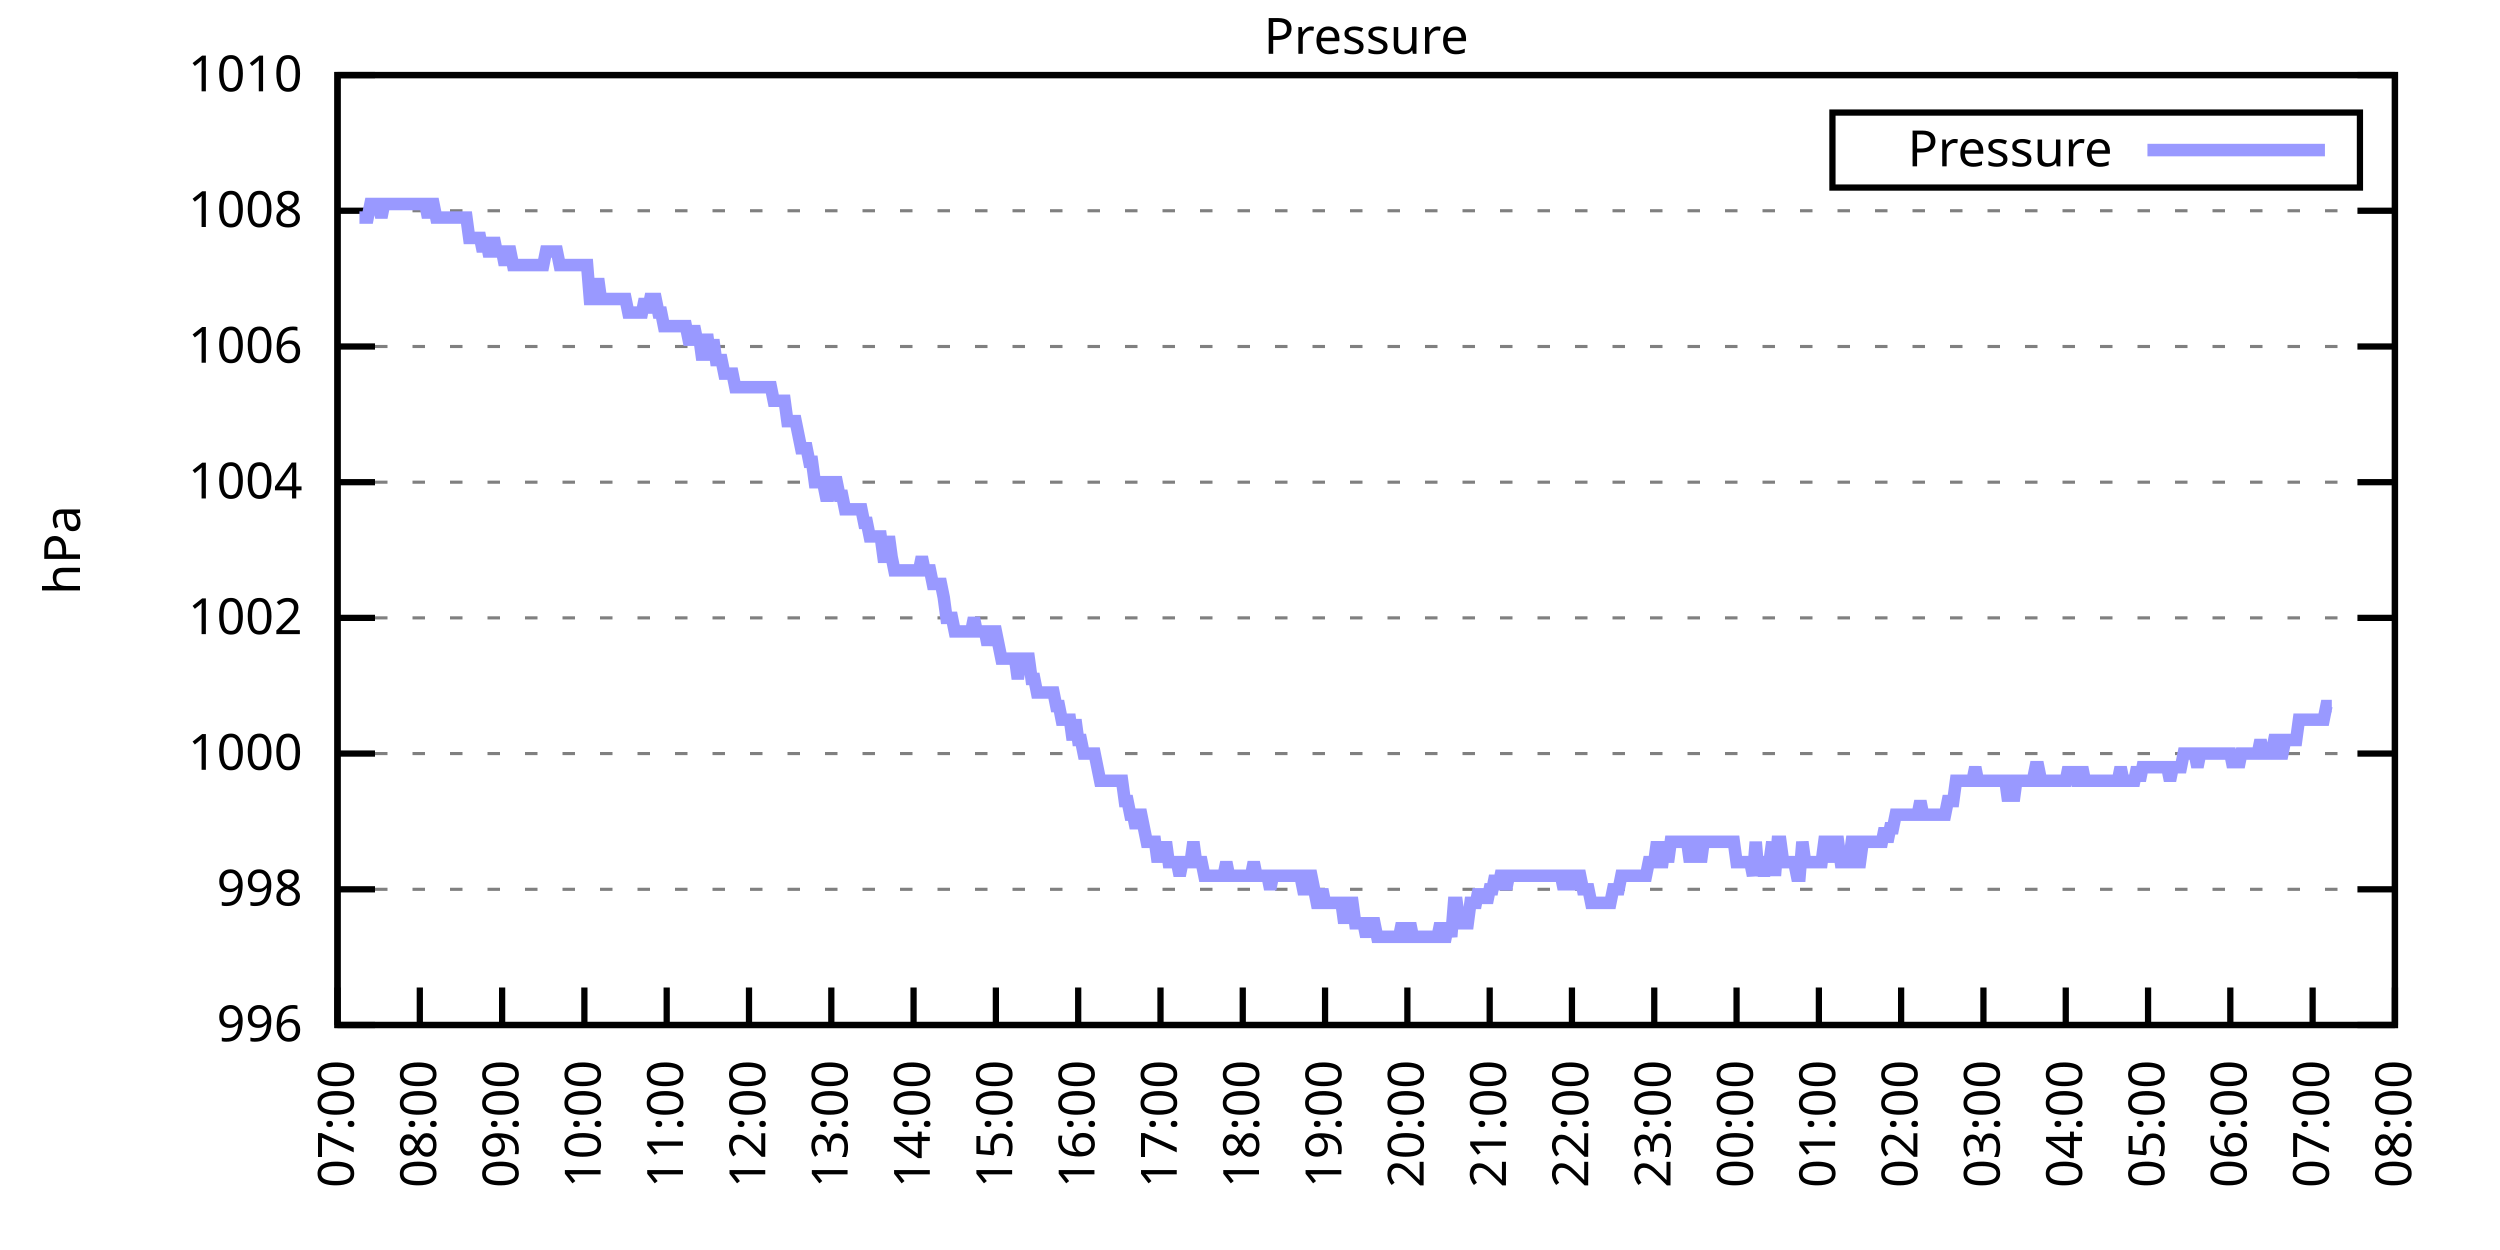
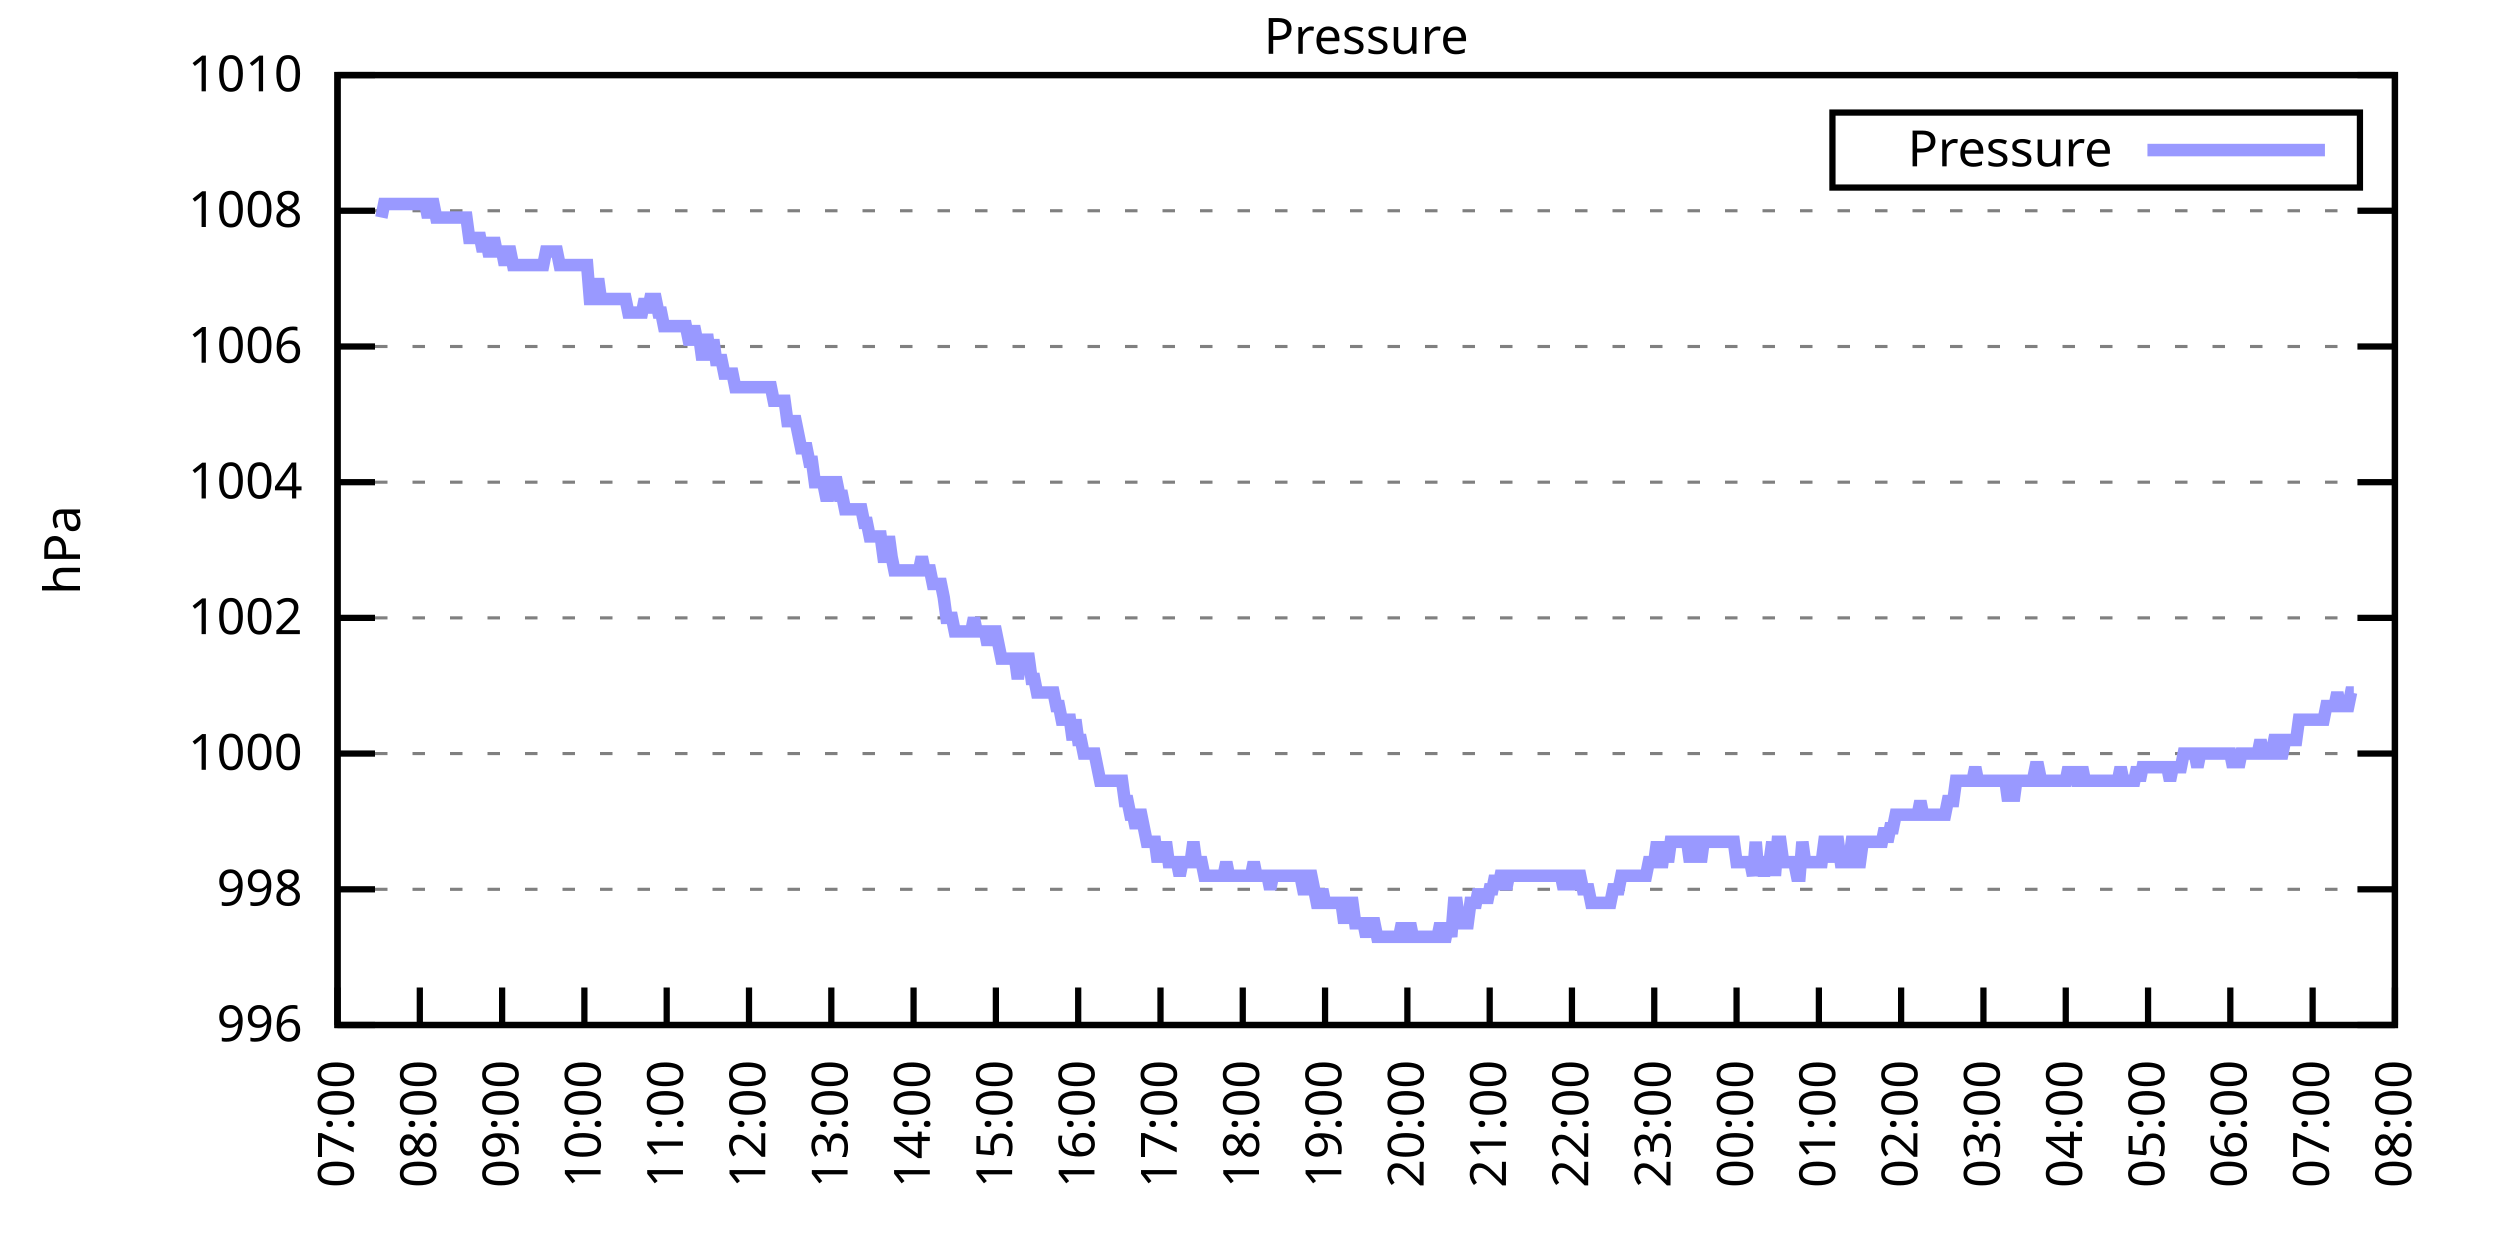
<svg xmlns="http://www.w3.org/2000/svg" xmlns:xlink="http://www.w3.org/1999/xlink" width="400" height="200" viewBox="0 0 400 200">
  <g id="gnuplot_canvas">
    <rect x="0" y="0" width="400" height="200" fill="none" />
    <defs>
      <circle id="gpDot" r="0.5" stroke-width="0.5" stroke="currentColor" />
      <path id="gpPt0" stroke-width="0.333" stroke="currentColor" d="M-1,0 h2 M0,-1 v2" />
      <path id="gpPt1" stroke-width="0.333" stroke="currentColor" d="M-1,-1 L1,1 M1,-1 L-1,1" />
      <path id="gpPt2" stroke-width="0.333" stroke="currentColor" d="M-1,0 L1,0 M0,-1 L0,1 M-1,-1 L1,1 M-1,1 L1,-1" />
      <rect id="gpPt3" stroke-width="0.333" stroke="currentColor" x="-1" y="-1" width="2" height="2" />
      <rect id="gpPt4" stroke-width="0.333" stroke="currentColor" fill="currentColor" x="-1" y="-1" width="2" height="2" />
      <circle id="gpPt5" stroke-width="0.333" stroke="currentColor" cx="0" cy="0" r="1" />
      <use xlink:href="#gpPt5" id="gpPt6" fill="currentColor" stroke="none" />
      <path id="gpPt7" stroke-width="0.333" stroke="currentColor" d="M0,-1.33 L-1.33,0.67 L1.33,0.67 z" />
      <use xlink:href="#gpPt7" id="gpPt8" fill="currentColor" stroke="none" />
      <use xlink:href="#gpPt7" id="gpPt9" stroke="currentColor" transform="rotate(180)" />
      <use xlink:href="#gpPt9" id="gpPt10" fill="currentColor" stroke="none" />
      <use xlink:href="#gpPt3" id="gpPt11" stroke="currentColor" transform="rotate(45)" />
      <use xlink:href="#gpPt11" id="gpPt12" fill="currentColor" stroke="none" />
      <path id="gpPt13" stroke-width="0.333" stroke="currentColor" d="M0,1.330 L1.265,0.411 L0.782,-1.067 L-0.782,-1.076 L-1.265,0.411 z" />
      <use xlink:href="#gpPt13" id="gpPt14" fill="currentColor" stroke="none" />
      <filter id="textbox" filterUnits="objectBoundingBox" x="0" y="0" height="1" width="1">
        <feFlood flood-color="white" flood-opacity="1" result="bgnd" />
        <feComposite in="SourceGraphic" in2="bgnd" operator="atop" />
      </filter>
      <filter id="greybox" filterUnits="objectBoundingBox" x="0" y="0" height="1" width="1">
        <feFlood flood-color="lightgrey" flood-opacity="1" result="grey" />
        <feComposite in="SourceGraphic" in2="grey" operator="atop" />
      </filter>
    </defs>
    <g fill="none" color="white" stroke="currentColor" stroke-width="1.00" stroke-linecap="butt" stroke-linejoin="miter">
</g>
    <g fill="none" color="black" stroke="currentColor" stroke-width="1.00" stroke-linecap="butt" stroke-linejoin="miter">
      <g stroke="none" shape-rendering="crispEdges">
        <polygon fill="rgb(255, 255, 255)" points="54.00,164.00 383.18,164.00 383.18,12.02 54.00,12.02 " />
      </g>
    </g>
    <g fill="none" color="black" stroke="currentColor" stroke-width="1.00" stroke-linecap="butt" stroke-linejoin="miter">
</g>
    <g fill="none" color="black" stroke="black" stroke-width="0.50" stroke-linecap="butt" stroke-linejoin="miter">
</g>
    <g fill="none" color="gray" stroke="currentColor" stroke-width="0.50" stroke-linecap="butt" stroke-linejoin="miter">
      <path stroke="gray" stroke-dasharray="2,4" class="gridline" d="M54.00,164.00 L383.19,164.00  " />
    </g>
    <g fill="none" color="gray" stroke="gray" stroke-width="1.00" stroke-linecap="butt" stroke-linejoin="miter">
</g>
    <g fill="none" color="black" stroke="currentColor" stroke-width="1.00" stroke-linecap="butt" stroke-linejoin="miter">
      <path stroke="black" d="M54.00,164.00 L60.00,164.00 M383.19,164.00 L377.19,164.00  " />
      <g transform="translate(48.40,166.60)" stroke="none" fill="black" font-family="Sans" font-size="8.00" text-anchor="end">
        <text>
          <tspan font-family="Sans"> 996</tspan>
        </text>
      </g>
    </g>
    <g fill="none" color="black" stroke="currentColor" stroke-width="1.00" stroke-linecap="butt" stroke-linejoin="miter">
</g>
    <g fill="none" color="black" stroke="black" stroke-width="0.50" stroke-linecap="butt" stroke-linejoin="miter">
</g>
    <g fill="none" color="gray" stroke="currentColor" stroke-width="0.50" stroke-linecap="butt" stroke-linejoin="miter">
      <path stroke="gray" stroke-dasharray="2,4" class="gridline" d="M54.00,142.29 L383.19,142.29  " />
    </g>
    <g fill="none" color="gray" stroke="gray" stroke-width="1.00" stroke-linecap="butt" stroke-linejoin="miter">
</g>
    <g fill="none" color="black" stroke="currentColor" stroke-width="1.00" stroke-linecap="butt" stroke-linejoin="miter">
      <path stroke="black" d="M54.00,142.29 L60.00,142.29 M383.19,142.29 L377.19,142.29  " />
      <g transform="translate(48.40,144.89)" stroke="none" fill="black" font-family="Sans" font-size="8.00" text-anchor="end">
        <text>
          <tspan font-family="Sans"> 998</tspan>
        </text>
      </g>
    </g>
    <g fill="none" color="black" stroke="currentColor" stroke-width="1.00" stroke-linecap="butt" stroke-linejoin="miter">
</g>
    <g fill="none" color="black" stroke="black" stroke-width="0.50" stroke-linecap="butt" stroke-linejoin="miter">
</g>
    <g fill="none" color="gray" stroke="currentColor" stroke-width="0.50" stroke-linecap="butt" stroke-linejoin="miter">
      <path stroke="gray" stroke-dasharray="2,4" class="gridline" d="M54.00,120.57 L383.19,120.57  " />
    </g>
    <g fill="none" color="gray" stroke="gray" stroke-width="1.00" stroke-linecap="butt" stroke-linejoin="miter">
</g>
    <g fill="none" color="black" stroke="currentColor" stroke-width="1.00" stroke-linecap="butt" stroke-linejoin="miter">
      <path stroke="black" d="M54.00,120.57 L60.00,120.57 M383.19,120.57 L377.19,120.57  " />
      <g transform="translate(48.40,123.17)" stroke="none" fill="black" font-family="Sans" font-size="8.00" text-anchor="end">
        <text>
          <tspan font-family="Sans"> 1000</tspan>
        </text>
      </g>
    </g>
    <g fill="none" color="black" stroke="currentColor" stroke-width="1.00" stroke-linecap="butt" stroke-linejoin="miter">
</g>
    <g fill="none" color="black" stroke="black" stroke-width="0.50" stroke-linecap="butt" stroke-linejoin="miter">
</g>
    <g fill="none" color="gray" stroke="currentColor" stroke-width="0.50" stroke-linecap="butt" stroke-linejoin="miter">
      <path stroke="gray" stroke-dasharray="2,4" class="gridline" d="M54.00,98.86 L383.19,98.86  " />
    </g>
    <g fill="none" color="gray" stroke="gray" stroke-width="1.00" stroke-linecap="butt" stroke-linejoin="miter">
</g>
    <g fill="none" color="black" stroke="currentColor" stroke-width="1.00" stroke-linecap="butt" stroke-linejoin="miter">
      <path stroke="black" d="M54.00,98.86 L60.00,98.86 M383.19,98.86 L377.19,98.86  " />
      <g transform="translate(48.40,101.46)" stroke="none" fill="black" font-family="Sans" font-size="8.00" text-anchor="end">
        <text>
          <tspan font-family="Sans"> 1002</tspan>
        </text>
      </g>
    </g>
    <g fill="none" color="black" stroke="currentColor" stroke-width="1.00" stroke-linecap="butt" stroke-linejoin="miter">
</g>
    <g fill="none" color="black" stroke="black" stroke-width="0.50" stroke-linecap="butt" stroke-linejoin="miter">
</g>
    <g fill="none" color="gray" stroke="currentColor" stroke-width="0.50" stroke-linecap="butt" stroke-linejoin="miter">
      <path stroke="gray" stroke-dasharray="2,4" class="gridline" d="M54.00,77.15 L383.19,77.15  " />
    </g>
    <g fill="none" color="gray" stroke="gray" stroke-width="1.00" stroke-linecap="butt" stroke-linejoin="miter">
</g>
    <g fill="none" color="black" stroke="currentColor" stroke-width="1.00" stroke-linecap="butt" stroke-linejoin="miter">
      <path stroke="black" d="M54.00,77.15 L60.00,77.15 M383.19,77.15 L377.19,77.15  " />
      <g transform="translate(48.40,79.75)" stroke="none" fill="black" font-family="Sans" font-size="8.00" text-anchor="end">
        <text>
          <tspan font-family="Sans"> 1004</tspan>
        </text>
      </g>
    </g>
    <g fill="none" color="black" stroke="currentColor" stroke-width="1.00" stroke-linecap="butt" stroke-linejoin="miter">
</g>
    <g fill="none" color="black" stroke="black" stroke-width="0.50" stroke-linecap="butt" stroke-linejoin="miter">
</g>
    <g fill="none" color="gray" stroke="currentColor" stroke-width="0.50" stroke-linecap="butt" stroke-linejoin="miter">
      <path stroke="gray" stroke-dasharray="2,4" class="gridline" d="M54.00,55.44 L383.19,55.44  " />
    </g>
    <g fill="none" color="gray" stroke="gray" stroke-width="1.00" stroke-linecap="butt" stroke-linejoin="miter">
</g>
    <g fill="none" color="black" stroke="currentColor" stroke-width="1.00" stroke-linecap="butt" stroke-linejoin="miter">
      <path stroke="black" d="M54.00,55.44 L60.00,55.44 M383.19,55.44 L377.19,55.44  " />
      <g transform="translate(48.40,58.04)" stroke="none" fill="black" font-family="Sans" font-size="8.00" text-anchor="end">
        <text>
          <tspan font-family="Sans"> 1006</tspan>
        </text>
      </g>
    </g>
    <g fill="none" color="black" stroke="currentColor" stroke-width="1.00" stroke-linecap="butt" stroke-linejoin="miter">
</g>
    <g fill="none" color="black" stroke="black" stroke-width="0.50" stroke-linecap="butt" stroke-linejoin="miter">
</g>
    <g fill="none" color="gray" stroke="currentColor" stroke-width="0.50" stroke-linecap="butt" stroke-linejoin="miter">
      <path stroke="gray" stroke-dasharray="2,4" class="gridline" d="M54.00,33.72 L383.19,33.72  " />
    </g>
    <g fill="none" color="gray" stroke="gray" stroke-width="1.00" stroke-linecap="butt" stroke-linejoin="miter">
</g>
    <g fill="none" color="black" stroke="currentColor" stroke-width="1.00" stroke-linecap="butt" stroke-linejoin="miter">
      <path stroke="black" d="M54.00,33.72 L60.00,33.72 M383.19,33.72 L377.19,33.72  " />
      <g transform="translate(48.40,36.32)" stroke="none" fill="black" font-family="Sans" font-size="8.00" text-anchor="end">
        <text>
          <tspan font-family="Sans"> 1008</tspan>
        </text>
      </g>
    </g>
    <g fill="none" color="black" stroke="currentColor" stroke-width="1.00" stroke-linecap="butt" stroke-linejoin="miter">
</g>
    <g fill="none" color="black" stroke="black" stroke-width="0.50" stroke-linecap="butt" stroke-linejoin="miter">
</g>
    <g fill="none" color="gray" stroke="currentColor" stroke-width="0.50" stroke-linecap="butt" stroke-linejoin="miter">
      <path stroke="gray" stroke-dasharray="2,4" class="gridline" d="M54.00,12.01 L383.19,12.01  " />
    </g>
    <g fill="none" color="gray" stroke="gray" stroke-width="1.00" stroke-linecap="butt" stroke-linejoin="miter">
</g>
    <g fill="none" color="black" stroke="currentColor" stroke-width="1.00" stroke-linecap="butt" stroke-linejoin="miter">
      <path stroke="black" d="M54.00,12.01 L60.00,12.01 M383.19,12.01 L377.19,12.01  " />
      <g transform="translate(48.40,14.61)" stroke="none" fill="black" font-family="Sans" font-size="8.00" text-anchor="end">
        <text>
          <tspan font-family="Sans"> 1010</tspan>
        </text>
      </g>
    </g>
    <g fill="none" color="black" stroke="currentColor" stroke-width="1.00" stroke-linecap="butt" stroke-linejoin="miter">
      <path stroke="black" d="M54.00,164.00 L54.00,158.00  " />
      <g transform="translate(56.60,169.60) rotate(270.00)" stroke="none" fill="black" font-family="Sans" font-size="8.00" text-anchor="end">
        <text>
          <tspan font-family="Sans">07:00</tspan>
        </text>
      </g>
    </g>
    <g fill="none" color="black" stroke="currentColor" stroke-width="1.00" stroke-linecap="butt" stroke-linejoin="miter">
      <path stroke="black" d="M67.17,164.00 L67.17,158.00  " />
      <g transform="translate(69.77,169.60) rotate(270.00)" stroke="none" fill="black" font-family="Sans" font-size="8.00" text-anchor="end">
        <text>
          <tspan font-family="Sans">08:00</tspan>
        </text>
      </g>
    </g>
    <g fill="none" color="black" stroke="currentColor" stroke-width="1.00" stroke-linecap="butt" stroke-linejoin="miter">
      <path stroke="black" d="M80.34,164.00 L80.34,158.00  " />
      <g transform="translate(82.94,169.60) rotate(270.00)" stroke="none" fill="black" font-family="Sans" font-size="8.00" text-anchor="end">
        <text>
          <tspan font-family="Sans">09:00</tspan>
        </text>
      </g>
    </g>
    <g fill="none" color="black" stroke="currentColor" stroke-width="1.00" stroke-linecap="butt" stroke-linejoin="miter">
      <path stroke="black" d="M93.50,164.00 L93.50,158.00  " />
      <g transform="translate(96.10,169.60) rotate(270.00)" stroke="none" fill="black" font-family="Sans" font-size="8.00" text-anchor="end">
        <text>
          <tspan font-family="Sans">10:00</tspan>
        </text>
      </g>
    </g>
    <g fill="none" color="black" stroke="currentColor" stroke-width="1.00" stroke-linecap="butt" stroke-linejoin="miter">
      <path stroke="black" d="M106.67,164.00 L106.67,158.00  " />
      <g transform="translate(109.27,169.60) rotate(270.00)" stroke="none" fill="black" font-family="Sans" font-size="8.00" text-anchor="end">
        <text>
          <tspan font-family="Sans">11:00</tspan>
        </text>
      </g>
    </g>
    <g fill="none" color="black" stroke="currentColor" stroke-width="1.00" stroke-linecap="butt" stroke-linejoin="miter">
      <path stroke="black" d="M119.84,164.00 L119.84,158.00  " />
      <g transform="translate(122.44,169.60) rotate(270.00)" stroke="none" fill="black" font-family="Sans" font-size="8.00" text-anchor="end">
        <text>
          <tspan font-family="Sans">12:00</tspan>
        </text>
      </g>
    </g>
    <g fill="none" color="black" stroke="currentColor" stroke-width="1.00" stroke-linecap="butt" stroke-linejoin="miter">
      <path stroke="black" d="M133.01,164.00 L133.01,158.00  " />
      <g transform="translate(135.61,169.60) rotate(270.00)" stroke="none" fill="black" font-family="Sans" font-size="8.00" text-anchor="end">
        <text>
          <tspan font-family="Sans">13:00</tspan>
        </text>
      </g>
    </g>
    <g fill="none" color="black" stroke="currentColor" stroke-width="1.00" stroke-linecap="butt" stroke-linejoin="miter">
      <path stroke="black" d="M146.17,164.00 L146.17,158.00  " />
      <g transform="translate(148.77,169.60) rotate(270.00)" stroke="none" fill="black" font-family="Sans" font-size="8.00" text-anchor="end">
        <text>
          <tspan font-family="Sans">14:00</tspan>
        </text>
      </g>
    </g>
    <g fill="none" color="black" stroke="currentColor" stroke-width="1.00" stroke-linecap="butt" stroke-linejoin="miter">
      <path stroke="black" d="M159.34,164.00 L159.34,158.00  " />
      <g transform="translate(161.94,169.60) rotate(270.00)" stroke="none" fill="black" font-family="Sans" font-size="8.00" text-anchor="end">
        <text>
          <tspan font-family="Sans">15:00</tspan>
        </text>
      </g>
    </g>
    <g fill="none" color="black" stroke="currentColor" stroke-width="1.00" stroke-linecap="butt" stroke-linejoin="miter">
      <path stroke="black" d="M172.51,164.00 L172.51,158.00  " />
      <g transform="translate(175.11,169.60) rotate(270.00)" stroke="none" fill="black" font-family="Sans" font-size="8.00" text-anchor="end">
        <text>
          <tspan font-family="Sans">16:00</tspan>
        </text>
      </g>
    </g>
    <g fill="none" color="black" stroke="currentColor" stroke-width="1.00" stroke-linecap="butt" stroke-linejoin="miter">
      <path stroke="black" d="M185.68,164.00 L185.68,158.00  " />
      <g transform="translate(188.28,169.60) rotate(270.00)" stroke="none" fill="black" font-family="Sans" font-size="8.00" text-anchor="end">
        <text>
          <tspan font-family="Sans">17:00</tspan>
        </text>
      </g>
    </g>
    <g fill="none" color="black" stroke="currentColor" stroke-width="1.00" stroke-linecap="butt" stroke-linejoin="miter">
      <path stroke="black" d="M198.84,164.00 L198.84,158.00  " />
      <g transform="translate(201.44,169.60) rotate(270.00)" stroke="none" fill="black" font-family="Sans" font-size="8.00" text-anchor="end">
        <text>
          <tspan font-family="Sans">18:00</tspan>
        </text>
      </g>
    </g>
    <g fill="none" color="black" stroke="currentColor" stroke-width="1.00" stroke-linecap="butt" stroke-linejoin="miter">
      <path stroke="black" d="M212.01,164.00 L212.01,158.00  " />
      <g transform="translate(214.61,169.60) rotate(270.00)" stroke="none" fill="black" font-family="Sans" font-size="8.00" text-anchor="end">
        <text>
          <tspan font-family="Sans">19:00</tspan>
        </text>
      </g>
    </g>
    <g fill="none" color="black" stroke="currentColor" stroke-width="1.00" stroke-linecap="butt" stroke-linejoin="miter">
      <path stroke="black" d="M225.18,164.00 L225.18,158.00  " />
      <g transform="translate(227.78,169.60) rotate(270.00)" stroke="none" fill="black" font-family="Sans" font-size="8.00" text-anchor="end">
        <text>
          <tspan font-family="Sans">20:00</tspan>
        </text>
      </g>
    </g>
    <g fill="none" color="black" stroke="currentColor" stroke-width="1.00" stroke-linecap="butt" stroke-linejoin="miter">
      <path stroke="black" d="M238.35,164.00 L238.35,158.00  " />
      <g transform="translate(240.95,169.60) rotate(270.00)" stroke="none" fill="black" font-family="Sans" font-size="8.00" text-anchor="end">
        <text>
          <tspan font-family="Sans">21:00</tspan>
        </text>
      </g>
    </g>
    <g fill="none" color="black" stroke="currentColor" stroke-width="1.00" stroke-linecap="butt" stroke-linejoin="miter">
      <path stroke="black" d="M251.51,164.00 L251.51,158.00  " />
      <g transform="translate(254.11,169.60) rotate(270.00)" stroke="none" fill="black" font-family="Sans" font-size="8.00" text-anchor="end">
        <text>
          <tspan font-family="Sans">22:00</tspan>
        </text>
      </g>
    </g>
    <g fill="none" color="black" stroke="currentColor" stroke-width="1.00" stroke-linecap="butt" stroke-linejoin="miter">
      <path stroke="black" d="M264.68,164.00 L264.68,158.00  " />
      <g transform="translate(267.28,169.60) rotate(270.00)" stroke="none" fill="black" font-family="Sans" font-size="8.00" text-anchor="end">
        <text>
          <tspan font-family="Sans">23:00</tspan>
        </text>
      </g>
    </g>
    <g fill="none" color="black" stroke="currentColor" stroke-width="1.00" stroke-linecap="butt" stroke-linejoin="miter">
      <path stroke="black" d="M277.85,164.00 L277.85,158.00  " />
      <g transform="translate(280.45,169.60) rotate(270.00)" stroke="none" fill="black" font-family="Sans" font-size="8.00" text-anchor="end">
        <text>
          <tspan font-family="Sans">00:00</tspan>
        </text>
      </g>
    </g>
    <g fill="none" color="black" stroke="currentColor" stroke-width="1.00" stroke-linecap="butt" stroke-linejoin="miter">
      <path stroke="black" d="M291.02,164.00 L291.02,158.00  " />
      <g transform="translate(293.62,169.60) rotate(270.00)" stroke="none" fill="black" font-family="Sans" font-size="8.00" text-anchor="end">
        <text>
          <tspan font-family="Sans">01:00</tspan>
        </text>
      </g>
    </g>
    <g fill="none" color="black" stroke="currentColor" stroke-width="1.00" stroke-linecap="butt" stroke-linejoin="miter">
      <path stroke="black" d="M304.18,164.00 L304.18,158.00  " />
      <g transform="translate(306.78,169.60) rotate(270.00)" stroke="none" fill="black" font-family="Sans" font-size="8.00" text-anchor="end">
        <text>
          <tspan font-family="Sans">02:00</tspan>
        </text>
      </g>
    </g>
    <g fill="none" color="black" stroke="currentColor" stroke-width="1.00" stroke-linecap="butt" stroke-linejoin="miter">
      <path stroke="black" d="M317.35,164.00 L317.35,158.00  " />
      <g transform="translate(319.95,169.60) rotate(270.00)" stroke="none" fill="black" font-family="Sans" font-size="8.00" text-anchor="end">
        <text>
          <tspan font-family="Sans">03:00</tspan>
        </text>
      </g>
    </g>
    <g fill="none" color="black" stroke="currentColor" stroke-width="1.00" stroke-linecap="butt" stroke-linejoin="miter">
      <path stroke="black" d="M330.52,164.00 L330.52,158.00  " />
      <g transform="translate(333.12,169.60) rotate(270.00)" stroke="none" fill="black" font-family="Sans" font-size="8.00" text-anchor="end">
        <text>
          <tspan font-family="Sans">04:00</tspan>
        </text>
      </g>
    </g>
    <g fill="none" color="black" stroke="currentColor" stroke-width="1.00" stroke-linecap="butt" stroke-linejoin="miter">
      <path stroke="black" d="M343.69,164.00 L343.69,158.00  " />
      <g transform="translate(346.29,169.60) rotate(270.00)" stroke="none" fill="black" font-family="Sans" font-size="8.00" text-anchor="end">
        <text>
          <tspan font-family="Sans">05:00</tspan>
        </text>
      </g>
    </g>
    <g fill="none" color="black" stroke="currentColor" stroke-width="1.00" stroke-linecap="butt" stroke-linejoin="miter">
      <path stroke="black" d="M356.85,164.00 L356.85,158.00  " />
      <g transform="translate(359.45,169.60) rotate(270.00)" stroke="none" fill="black" font-family="Sans" font-size="8.00" text-anchor="end">
        <text>
          <tspan font-family="Sans">06:00</tspan>
        </text>
      </g>
    </g>
    <g fill="none" color="black" stroke="currentColor" stroke-width="1.00" stroke-linecap="butt" stroke-linejoin="miter">
      <path stroke="black" d="M370.02,164.00 L370.02,158.00  " />
      <g transform="translate(372.62,169.60) rotate(270.00)" stroke="none" fill="black" font-family="Sans" font-size="8.00" text-anchor="end">
        <text>
          <tspan font-family="Sans">07:00</tspan>
        </text>
      </g>
    </g>
    <g fill="none" color="black" stroke="currentColor" stroke-width="1.00" stroke-linecap="butt" stroke-linejoin="miter">
      <path stroke="black" d="M383.19,164.00 L383.19,158.00  " />
      <g transform="translate(385.79,169.60) rotate(270.00)" stroke="none" fill="black" font-family="Sans" font-size="8.00" text-anchor="end">
        <text>
          <tspan font-family="Sans">08:00</tspan>
        </text>
      </g>
    </g>
    <g fill="none" color="black" stroke="currentColor" stroke-width="1.00" stroke-linecap="butt" stroke-linejoin="miter">
</g>
    <g fill="none" color="black" stroke="currentColor" stroke-width="1.00" stroke-linecap="butt" stroke-linejoin="miter">
      <path stroke="black" d="M54.00,12.01 L54.00,164.00 L383.19,164.00 L383.19,12.01 L54.00,12.01 Z  " />
    </g>
    <g fill="none" color="black" stroke="currentColor" stroke-width="1.00" stroke-linecap="butt" stroke-linejoin="miter">
</g>
    <g fill="none" color="black" stroke="currentColor" stroke-width="1.00" stroke-linecap="butt" stroke-linejoin="miter">
      <path stroke="black" d="M293.19,30.01 L293.19,18.01 L377.59,18.01 L377.59,30.01 L293.19,30.01 Z  " />
    </g>
    <g id="Pressure_plot_1">
      <g fill="none" color="white" stroke="black" stroke-width="2.00" stroke-linecap="butt" stroke-linejoin="miter">
</g>
      <g fill="none" color="black" stroke="currentColor" stroke-width="2.00" stroke-linecap="butt" stroke-linejoin="miter">
        <g transform="translate(337.99,26.61)" stroke="none" fill="black" font-family="Sans" font-size="8.00" text-anchor="end">
          <text>
            <tspan font-family="Sans">Pressure</tspan>
          </text>
        </g>
      </g>
      <g fill="none" color="black" stroke="currentColor" stroke-width="2.00" stroke-linecap="butt" stroke-linejoin="miter">
-         <path stroke="rgb(153, 153, 255)" d="M343.59,24.01 L371.99,24.01 M57.51,34.81 L57.95,34.81 L58.39,34.81 L58.83,34.81 L59.27,32.64 L59.71,32.64   L60.14,32.64 L60.58,32.64 L61.02,34.81 L61.46,32.64 L61.90,32.64 L62.34,32.64 L62.78,32.64 L63.22,32.64   L63.66,32.64 L64.10,32.64 L64.53,32.64 L64.97,32.64 L65.41,32.64 L65.85,32.64 L66.29,32.64 L66.73,32.64   L67.17,32.64 L67.61,32.64 L68.05,32.64 L68.48,34.81 L68.92,32.64 L69.36,32.64 L69.80,34.81 L70.24,34.81   L70.68,34.81 L71.12,34.81 L71.56,34.81 L72.00,34.81 L72.43,34.81 L72.87,34.81 L73.31,34.81 L73.75,34.81   L74.19,34.81 L74.63,34.81 L75.07,38.07 L75.51,38.07 L75.95,38.07 L76.38,38.07 L76.82,38.07 L77.26,40.24   L77.70,38.07 L78.14,40.24 L78.58,40.24 L79.02,38.07 L79.46,40.24 L79.90,40.24 L80.34,40.24 L80.77,42.41   L81.21,40.24 L81.65,40.24 L82.09,42.41 L82.53,42.41 L82.97,42.41 L83.41,42.41 L83.85,42.41 L84.29,42.41   L84.72,42.41 L85.16,42.41 L85.60,42.41 L86.04,42.41 L86.48,42.41 L86.92,42.41 L87.36,40.24 L87.80,40.24   L88.24,40.24 L88.67,40.24 L89.11,40.24 L89.55,42.41 L89.99,42.41 L90.43,42.41 L90.87,42.41 L91.31,42.41   L91.75,42.41 L92.19,42.41 L92.62,42.41 L93.06,42.41 L93.50,42.41 L93.94,42.41 L94.38,47.84 L94.82,47.84   L95.26,47.84 L95.70,44.58 L96.14,47.84 L96.58,47.84 L97.01,47.84 L97.45,47.84 L97.89,47.84 L98.33,47.84   L98.77,47.84 L99.21,47.84 L99.65,47.84 L100.09,47.84 L100.53,50.01 L100.96,50.01 L101.40,50.01 L101.84,50.01   L102.28,50.01 L102.72,50.01 L103.16,47.84 L103.60,50.01 L104.04,47.84 L104.48,47.84 L104.91,47.84 L105.35,50.01   L105.79,50.01 L106.23,52.18 L106.67,52.18 L107.11,52.18 L107.55,52.18 L107.99,52.18 L108.43,52.18 L108.87,52.18   L109.30,52.18 L109.74,52.18 L110.18,54.35 L110.62,54.35 L111.06,52.18 L111.50,54.35 L111.94,54.35 L112.38,57.61   L112.82,54.35 L113.25,54.35 L113.69,57.61 L114.13,54.35 L114.57,57.61 L115.01,57.61 L115.45,57.61 L115.89,59.78   L116.33,59.78 L116.77,59.78 L117.20,59.78 L117.64,61.95 L118.08,61.95 L118.52,61.95 L118.96,61.95 L119.40,61.95   L119.84,61.95 L120.28,61.95 L120.72,61.95 L121.15,61.95 L121.59,61.95 L122.03,61.95 L122.47,61.95 L122.91,61.95   L123.35,61.95 L123.79,64.12 L124.23,64.12 L124.67,64.12 L125.11,64.12 L125.54,64.12 L125.98,67.38 L126.42,67.38   L126.86,67.38 L127.30,67.38 L127.74,69.55 L128.18,71.72 L128.62,71.72 L129.06,71.72 L129.49,73.89 L129.93,73.89   L130.37,77.15 L130.81,77.15 L131.25,77.15 L131.69,77.15 L132.13,79.32 L132.57,79.32 L133.01,77.15 L133.44,77.15   L133.88,77.15 L134.32,79.32 L134.76,79.32 L135.20,81.49 L135.64,81.49 L136.08,81.49 L136.52,81.49 L136.96,81.49   L137.39,81.49 L137.83,81.49 L138.27,83.66 L138.71,83.66 L139.15,85.83 L139.59,85.83 L140.03,85.83 L140.47,85.83   L140.91,85.83 L141.35,89.09 L141.78,89.09 L142.22,85.83 L142.66,89.09 L143.10,91.26 L143.54,91.26 L143.98,91.26   L144.42,91.26 L144.86,91.26 L145.30,91.26 L145.73,91.26 L146.17,91.26 L146.61,91.26 L147.05,91.26 L147.49,89.09   L147.93,91.26 L148.37,91.26 L148.81,91.26 L149.25,93.43 L149.68,93.43 L150.12,93.43 L150.56,93.43 L151.00,95.60   L151.44,98.86 L151.88,98.86 L152.32,98.86 L152.76,101.03 L153.20,101.03 L153.63,101.03 L154.07,101.03 L154.51,101.03   L154.95,101.03 L155.39,101.03 L155.83,98.86 L156.27,101.03 L156.71,101.03 L157.15,101.03 L157.59,101.03 L158.02,103.20   L158.46,101.03 L158.90,101.03 L159.34,101.03 L159.78,103.20 L160.22,105.38 L160.66,105.38 L161.10,105.38 L161.54,105.38   L161.97,105.38 L162.41,105.38 L162.85,108.63 L163.29,105.38 L163.73,105.38 L164.17,105.38 L164.61,105.38 L165.05,108.63   L165.49,108.63 L165.92,110.80 L166.36,110.80 L166.80,110.80 L167.24,110.80 L167.68,110.80 L168.12,110.80 L168.56,110.80   L169.00,112.97 L169.44,112.97 L169.87,115.15 L170.31,115.15 L170.75,115.15 L171.19,115.15 L171.63,118.40 L172.07,115.15   L172.51,118.40 L172.95,118.40 L173.39,120.57 L173.83,120.57 L174.26,120.57 L174.70,120.57 L175.14,120.57 L175.58,122.75   L176.02,124.92 L176.46,124.92 L176.90,124.92 L177.34,124.92 L177.78,124.92 L178.21,124.92 L178.65,124.92 L179.09,124.92   L179.53,124.92 L179.97,128.17 L180.41,128.17 L180.85,130.35 L181.29,130.35 L181.73,132.52 L182.16,130.35 L182.60,130.35   L183.04,132.52 L183.48,134.69 L183.92,134.69 L184.36,134.69 L184.80,134.69 L185.24,137.94 L185.68,134.69 L186.11,137.94   L186.55,134.69 L186.99,137.94 L187.43,137.94 L187.87,137.94 L188.31,137.94 L188.75,140.12 L189.19,137.94 L189.63,137.94   L190.07,137.94 L190.50,137.94 L190.94,134.69 L191.38,137.94 L191.82,137.94 L192.26,137.94 L192.70,140.12 L193.14,140.12   L193.58,140.12 L194.02,140.12 L194.45,140.12 L194.89,140.12 L195.33,140.12 L195.77,140.12 L196.21,137.94 L196.65,140.12   L197.09,140.12 L197.53,140.12 L197.97,140.12 L198.40,140.12 L198.84,140.12 L199.28,140.12 L199.72,140.12 L200.16,140.12   L200.60,137.94 L201.04,140.12 L201.48,140.12 L201.92,140.12 L202.35,140.12 L202.79,140.12 L203.23,142.29 L203.67,140.12   L204.11,140.12 L204.55,140.12 L204.99,140.12 L205.43,140.12 L205.87,140.12 L206.31,140.12 L206.74,140.12 L207.18,140.12   L207.62,140.12 L208.06,140.12 L208.50,142.29 L208.94,142.29 L209.38,140.12 L209.82,140.12 L210.26,142.29 L210.69,144.46   L211.13,144.46 L211.57,142.29 L212.01,144.46 L212.45,144.46 L212.89,144.46 L213.33,144.46 L213.77,144.46 L214.21,144.46   L214.64,144.46 L215.08,147.72 L215.52,144.46 L215.96,144.46 L216.40,144.46 L216.84,147.72 L217.28,147.72 L217.72,147.72   L218.16,147.72 L218.60,149.89 L219.03,147.72 L219.47,147.72 L219.91,147.72 L220.35,149.89 L220.79,149.89 L221.23,149.89   L221.67,149.89 L222.11,149.89 L222.55,149.89 L222.98,149.89 L223.42,149.89 L223.86,149.89 L224.30,147.72 L224.74,149.89   L225.18,149.89 L225.62,147.72 L226.06,149.89 L226.50,149.89 L226.93,149.89 L227.37,149.89 L227.81,149.89 L228.25,149.89   L228.69,149.89 L229.13,149.89 L229.57,149.89 L230.01,149.89 L230.45,147.72 L230.88,149.89 L231.32,149.89 L231.76,147.72   L232.20,149.89 L232.64,144.46 L233.08,144.46 L233.52,147.72 L233.96,147.72 L234.40,147.72 L234.84,147.72 L235.27,144.46   L235.71,144.46 L236.15,144.46 L236.59,142.29 L237.03,144.46 L237.47,142.29 L237.91,144.46 L238.35,142.29 L238.79,142.29   L239.22,140.12 L239.66,142.29 L240.10,140.12 L240.54,140.12 L240.98,142.29 L241.42,140.12 L241.86,140.12 L242.30,140.12   L242.74,140.12 L243.17,140.12 L243.61,140.12 L244.05,140.12 L244.49,140.12 L244.93,140.12 L245.37,140.12 L245.81,140.12   L246.25,140.12 L246.69,140.12 L247.12,140.12 L247.56,140.12 L248.00,140.12 L248.44,140.12 L248.88,140.12 L249.32,140.12   L249.76,140.12 L250.20,142.29 L250.64,140.12 L251.08,140.12 L251.51,142.29 L251.95,140.12 L252.39,140.12 L252.83,140.12   L253.27,142.29 L253.71,142.29 L254.15,142.29 L254.59,144.46 L255.03,144.46 L255.46,144.46 L255.90,144.46 L256.34,144.46   L256.78,144.46 L257.22,144.46 L257.66,144.46 L258.10,142.29 L258.54,142.29 L258.98,142.29 L259.41,140.12 L259.85,140.12   L260.29,140.12 L260.73,140.12 L261.17,140.12 L261.61,140.12 L262.05,140.12 L262.49,140.12 L262.93,140.12 L263.36,140.12   L263.80,137.94 L264.24,137.94 L264.68,137.94 L265.12,134.69 L265.56,137.94 L266.00,137.94 L266.44,134.69 L266.88,137.94   L267.32,134.69 L267.75,134.69 L268.19,134.69 L268.63,134.69 L269.07,134.69 L269.51,134.69 L269.95,134.69 L270.39,137.94   L270.83,134.69 L271.27,134.69 L271.70,134.69 L272.14,137.94 L272.58,134.69 L273.02,134.69 L273.46,134.69 L273.90,134.69   L274.34,134.69 L274.78,134.69 L275.22,134.69 L275.65,134.69 L276.09,134.69 L276.53,134.69 L276.97,134.69 L277.41,134.69   L277.85,137.94 L278.29,137.94 L278.73,137.94 L279.17,137.94 L279.60,137.94 L280.04,137.94 L280.48,140.12 L280.92,134.69   L281.36,140.12 L281.80,137.94 L282.24,140.12 L282.68,137.94 L283.12,137.94 L283.56,134.69 L283.99,140.12 L284.43,134.69   L284.87,134.69 L285.31,137.94 L285.75,137.94 L286.19,137.94 L286.63,137.94 L287.07,137.94 L287.51,140.12 L287.94,140.12   L288.38,134.69 L288.82,137.94 L289.26,137.94 L289.70,137.94 L290.14,137.94 L290.58,137.94 L291.02,137.94 L291.46,137.94   L291.89,134.69 L292.33,134.69 L292.77,134.69 L293.21,137.94 L293.65,134.69 L294.09,134.69 L294.53,137.94 L294.97,137.94   L295.41,137.94 L295.84,137.94 L296.28,134.69 L296.72,134.69 L297.16,137.94 L297.60,137.94 L298.04,134.69 L298.48,134.69   L298.92,134.69 L299.36,134.69 L299.80,134.69 L300.23,134.69 L300.67,134.69 L301.11,134.69 L301.55,132.52 L301.99,134.69   L302.43,132.52 L302.87,132.52 L303.31,130.35 L303.75,130.35 L304.18,130.35 L304.62,130.35 L305.06,130.35 L305.50,130.35   L305.94,130.35 L306.38,130.35 L306.82,130.35 L307.26,128.17 L307.70,130.35 L308.13,130.35 L308.57,130.35 L309.01,130.35   L309.45,130.35 L309.89,130.35 L310.33,130.35 L310.77,130.35 L311.21,130.35 L311.65,128.17 L312.08,128.17 L312.52,128.17   L312.96,124.92 L313.40,124.92 L313.84,124.92 L314.28,124.92 L314.72,124.92 L315.16,124.92 L315.60,124.92 L316.04,122.75   L316.47,124.92 L316.91,124.92 L317.35,124.92 L317.79,124.92 L318.23,124.92 L318.67,124.92 L319.11,124.92 L319.55,124.92   L319.99,124.92 L320.42,124.92 L320.86,124.92 L321.30,128.17 L321.74,124.92 L322.18,128.17 L322.62,124.92 L323.06,124.92   L323.50,124.92 L323.94,124.92 L324.37,124.92 L324.81,124.92 L325.25,124.92 L325.69,122.75 L326.13,122.75 L326.57,124.92   L327.01,124.92 L327.45,124.92 L327.89,124.92 L328.33,124.92 L328.76,124.92 L329.20,124.92 L329.64,124.92 L330.08,124.92   L330.52,124.92 L330.96,122.75 L331.40,124.92 L331.84,122.75 L332.28,124.92 L332.71,124.92 L333.15,122.75 L333.59,124.92   L334.03,124.92 L334.47,124.92 L334.91,124.92 L335.35,124.92 L335.79,124.92 L336.23,124.92 L336.66,124.92 L337.10,124.92   L337.54,124.92 L337.98,124.92 L338.42,124.92 L338.86,124.92 L339.30,122.75 L339.74,124.92 L340.18,124.92 L340.61,124.92   L341.05,124.92 L341.49,124.92 L341.93,122.75 L342.37,124.92 L342.81,122.75 L343.25,122.75 L343.69,122.75 L344.13,122.75   L344.57,122.75 L345.00,122.75 L345.44,122.75 L345.88,122.75 L346.32,122.75 L346.76,122.75 L347.20,124.92 L347.64,122.75   L348.08,122.75 L348.52,122.75 L348.95,122.75 L349.39,120.57 L349.83,120.57 L350.27,120.57 L350.71,120.57 L351.15,120.57   L351.59,122.75 L352.03,120.57 L352.47,120.57 L352.90,120.57 L353.34,120.57 L353.78,120.57 L354.22,120.57 L354.66,120.57   L355.10,120.57 L355.54,120.57 L355.98,120.57 L356.42,120.57 L356.85,120.57 L357.29,122.75 L357.73,120.57 L358.17,122.75   L358.61,120.57 L359.05,120.57 L359.49,120.57 L359.93,120.57 L360.37,120.57 L360.81,120.57 L361.24,120.57 L361.68,118.40   L362.12,120.57 L362.56,120.57 L363.00,120.57 L363.44,120.57 L363.88,118.40 L364.32,118.40 L364.76,120.57 L365.19,120.57   L365.63,118.40 L366.07,118.40 L366.51,118.40 L366.95,118.40 L367.39,118.40 L367.83,115.15 L368.27,115.15 L368.71,115.15   L369.14,115.15 L369.58,115.15 L370.02,115.15 L370.46,115.15 L370.90,115.15 L371.34,115.15 L371.78,115.15 L372.22,112.97   L372.66,112.97 L373.09,112.97  " />
+         <path stroke="rgb(153, 153, 255)" d="M343.59,24.01 L371.99,24.01 M61.02,34.81 L61.46,32.64 L61.90,32.64 L62.34,32.64 L62.78,32.64 L63.22,32.64   L63.66,32.64 L64.10,32.64 L64.53,32.64 L64.97,32.64 L65.41,32.64 L65.85,32.64 L66.29,32.64 L66.73,32.64   L67.17,32.64 L67.61,32.64 L68.05,32.64 L68.48,34.81 L68.92,32.64 L69.36,32.64 L69.80,34.81 L70.24,34.81   L70.68,34.81 L71.12,34.81 L71.56,34.81 L72.00,34.81 L72.43,34.81 L72.87,34.81 L73.31,34.81 L73.75,34.81   L74.19,34.81 L74.63,34.81 L75.07,38.07 L75.51,38.07 L75.95,38.07 L76.38,38.07 L76.82,38.07 L77.26,40.24   L77.70,38.07 L78.14,40.24 L78.58,40.24 L79.02,38.07 L79.46,40.24 L79.90,40.24 L80.34,40.24 L80.77,42.41   L81.21,40.24 L81.65,40.24 L82.09,42.41 L82.53,42.41 L82.97,42.41 L83.41,42.41 L83.85,42.41 L84.29,42.41   L84.72,42.41 L85.16,42.41 L85.60,42.41 L86.04,42.41 L86.48,42.41 L86.92,42.41 L87.36,40.24 L87.80,40.24   L88.24,40.24 L88.67,40.24 L89.11,40.24 L89.55,42.41 L89.99,42.41 L90.43,42.41 L90.87,42.41 L91.31,42.41   L91.75,42.41 L92.19,42.41 L92.62,42.41 L93.06,42.41 L93.50,42.41 L93.94,42.41 L94.38,47.84 L94.82,47.84   L95.26,47.84 L95.70,44.58 L96.14,47.84 L96.58,47.84 L97.01,47.84 L97.45,47.84 L97.89,47.84 L98.33,47.84   L98.77,47.84 L99.21,47.84 L99.65,47.84 L100.09,47.84 L100.53,50.01 L100.96,50.01 L101.40,50.01 L101.84,50.01   L102.28,50.01 L102.72,50.01 L103.16,47.84 L103.60,50.01 L104.04,47.84 L104.48,47.84 L104.91,47.84 L105.35,50.01   L105.79,50.01 L106.23,52.18 L106.67,52.18 L107.11,52.18 L107.55,52.18 L107.99,52.18 L108.43,52.18 L108.87,52.18   L109.30,52.18 L109.74,52.18 L110.18,54.35 L110.62,54.35 L111.06,52.18 L111.50,54.35 L111.94,54.35 L112.38,57.61   L112.82,54.35 L113.25,54.35 L113.69,57.61 L114.13,54.35 L114.57,57.61 L115.01,57.61 L115.45,57.61 L115.89,59.78   L116.33,59.78 L116.77,59.78 L117.20,59.78 L117.64,61.95 L118.08,61.95 L118.52,61.95 L118.96,61.95 L119.40,61.95   L119.84,61.95 L120.28,61.95 L120.72,61.95 L121.15,61.95 L121.59,61.95 L122.03,61.95 L122.47,61.95 L122.91,61.95   L123.35,61.95 L123.79,64.12 L124.23,64.12 L124.67,64.12 L125.11,64.12 L125.54,64.12 L125.98,67.38 L126.42,67.38   L126.86,67.38 L127.30,67.38 L127.74,69.55 L128.18,71.72 L128.62,71.72 L129.06,71.72 L129.49,73.89 L129.93,73.89   L130.37,77.15 L130.81,77.15 L131.25,77.15 L131.69,77.15 L132.13,79.32 L132.57,79.32 L133.01,77.15 L133.44,77.15   L133.88,77.15 L134.32,79.32 L134.76,79.32 L135.20,81.49 L135.64,81.49 L136.08,81.49 L136.52,81.49 L136.96,81.49   L137.39,81.49 L137.83,81.49 L138.27,83.66 L138.71,83.66 L139.15,85.83 L139.59,85.83 L140.03,85.83 L140.47,85.83   L140.91,85.83 L141.35,89.09 L141.78,89.09 L142.22,85.83 L142.66,89.09 L143.10,91.26 L143.54,91.26 L143.98,91.26   L144.42,91.26 L144.86,91.26 L145.30,91.26 L145.73,91.26 L146.17,91.26 L146.61,91.26 L147.05,91.26 L147.49,89.09   L147.93,91.26 L148.37,91.26 L148.81,91.26 L149.25,93.43 L149.68,93.43 L150.12,93.43 L150.56,93.43 L151.00,95.60   L151.44,98.86 L151.88,98.86 L152.32,98.86 L152.76,101.03 L153.20,101.03 L153.63,101.03 L154.07,101.03 L154.51,101.03   L154.95,101.03 L155.39,101.03 L155.83,98.86 L156.27,101.03 L156.71,101.03 L157.15,101.03 L157.59,101.03 L158.02,103.20   L158.46,101.03 L158.90,101.03 L159.34,101.03 L159.78,103.20 L160.22,105.38 L160.66,105.38 L161.10,105.38 L161.54,105.38   L161.97,105.38 L162.41,105.38 L162.85,108.63 L163.29,105.38 L163.73,105.38 L164.17,105.38 L164.61,105.38 L165.05,108.63   L165.49,108.63 L165.92,110.80 L166.36,110.80 L166.80,110.80 L167.24,110.80 L167.68,110.80 L168.12,110.80 L168.56,110.80   L169.00,112.97 L169.44,112.97 L169.87,115.15 L170.31,115.15 L170.75,115.15 L171.19,115.15 L171.63,118.40 L172.07,115.15   L172.51,118.40 L172.95,118.40 L173.39,120.57 L173.83,120.57 L174.26,120.57 L174.70,120.57 L175.14,120.57 L175.58,122.75   L176.02,124.92 L176.46,124.92 L176.90,124.92 L177.34,124.92 L177.78,124.92 L178.21,124.92 L178.65,124.92 L179.09,124.92   L179.53,124.92 L179.97,128.17 L180.41,128.17 L180.85,130.35 L181.29,130.35 L181.73,132.52 L182.16,130.35 L182.60,130.35   L183.04,132.52 L183.48,134.69 L183.92,134.69 L184.36,134.69 L184.80,134.69 L185.24,137.94 L185.68,134.69 L186.11,137.94   L186.55,134.69 L186.99,137.94 L187.43,137.94 L187.87,137.94 L188.31,137.94 L188.75,140.12 L189.19,137.94 L189.63,137.94   L190.07,137.94 L190.50,137.94 L190.94,134.69 L191.38,137.94 L191.82,137.94 L192.26,137.94 L192.70,140.12 L193.14,140.12   L193.58,140.12 L194.02,140.12 L194.45,140.12 L194.89,140.12 L195.33,140.12 L195.77,140.12 L196.21,137.94 L196.65,140.12   L197.09,140.12 L197.53,140.12 L197.97,140.12 L198.40,140.12 L198.84,140.12 L199.28,140.12 L199.72,140.12 L200.16,140.12   L200.60,137.94 L201.04,140.12 L201.48,140.12 L201.92,140.12 L202.35,140.12 L202.79,140.12 L203.23,142.29 L203.67,140.12   L204.11,140.12 L204.55,140.12 L204.99,140.12 L205.43,140.12 L205.87,140.12 L206.31,140.12 L206.74,140.12 L207.18,140.12   L207.62,140.12 L208.06,140.12 L208.50,142.29 L208.94,142.29 L209.38,140.12 L209.82,140.12 L210.26,142.29 L210.69,144.46   L211.13,144.46 L211.57,142.29 L212.01,144.46 L212.45,144.46 L212.89,144.46 L213.33,144.46 L213.77,144.46 L214.21,144.46   L214.64,144.46 L215.08,147.72 L215.52,144.46 L215.96,144.46 L216.40,144.46 L216.84,147.72 L217.28,147.72 L217.72,147.72   L218.16,147.72 L218.60,149.89 L219.03,147.72 L219.47,147.72 L219.91,147.72 L220.35,149.89 L220.79,149.89 L221.23,149.89   L221.67,149.89 L222.11,149.89 L222.55,149.89 L222.98,149.89 L223.42,149.89 L223.86,149.89 L224.30,147.72 L224.74,149.89   L225.18,149.89 L225.62,147.72 L226.06,149.89 L226.50,149.89 L226.93,149.89 L227.37,149.89 L227.81,149.89 L228.25,149.89   L228.69,149.89 L229.13,149.89 L229.57,149.89 L230.01,149.89 L230.45,147.72 L230.88,149.89 L231.32,149.89 L231.76,147.72   L232.20,149.89 L232.64,144.46 L233.08,144.46 L233.52,147.72 L233.96,147.72 L234.40,147.72 L234.84,147.72 L235.27,144.46   L235.71,144.46 L236.15,144.46 L236.59,142.29 L237.03,144.46 L237.47,142.29 L237.91,144.46 L238.35,142.29 L238.79,142.29   L239.22,140.12 L239.66,142.29 L240.10,140.12 L240.54,140.12 L240.98,142.29 L241.42,140.12 L241.86,140.12 L242.30,140.12   L242.74,140.12 L243.17,140.12 L243.61,140.12 L244.05,140.12 L244.49,140.12 L244.93,140.12 L245.37,140.12 L245.81,140.12   L246.25,140.12 L246.69,140.12 L247.12,140.12 L247.56,140.12 L248.00,140.12 L248.44,140.12 L248.88,140.12 L249.32,140.12   L249.76,140.12 L250.20,142.29 L250.64,140.12 L251.08,140.12 L251.51,142.29 L251.95,140.12 L252.39,140.12 L252.83,140.12   L253.27,142.29 L253.71,142.29 L254.15,142.29 L254.59,144.46 L255.03,144.46 L255.46,144.46 L255.90,144.46 L256.34,144.46   L256.78,144.46 L257.22,144.46 L257.66,144.46 L258.10,142.29 L258.54,142.29 L258.98,142.29 L259.41,140.12 L259.85,140.12   L260.29,140.12 L260.73,140.12 L261.17,140.12 L261.61,140.12 L262.05,140.12 L262.49,140.12 L262.93,140.12 L263.36,140.12   L263.80,137.94 L264.24,137.94 L264.68,137.94 L265.12,134.69 L265.56,137.94 L266.00,137.94 L266.44,134.69 L266.88,137.94   L267.32,134.69 L267.75,134.69 L268.19,134.69 L268.63,134.69 L269.07,134.69 L269.51,134.69 L269.95,134.69 L270.39,137.94   L270.83,134.69 L271.27,134.69 L271.70,134.69 L272.14,137.94 L272.58,134.69 L273.02,134.69 L273.46,134.69 L273.90,134.69   L274.34,134.69 L274.78,134.69 L275.22,134.69 L275.65,134.69 L276.09,134.69 L276.53,134.69 L276.97,134.69 L277.41,134.69   L277.85,137.94 L278.29,137.94 L278.73,137.94 L279.17,137.94 L279.60,137.94 L280.04,137.94 L280.48,140.12 L280.92,134.69   L281.36,140.12 L281.80,137.94 L282.24,140.12 L282.68,137.94 L283.12,137.94 L283.56,134.69 L283.99,140.12 L284.43,134.69   L284.87,134.69 L285.31,137.94 L285.75,137.94 L286.19,137.94 L286.63,137.94 L287.07,137.94 L287.51,140.12 L287.94,140.12   L288.38,134.69 L288.82,137.94 L289.26,137.94 L289.70,137.94 L290.14,137.94 L290.58,137.94 L291.02,137.94 L291.46,137.94   L291.89,134.69 L292.33,134.69 L292.77,134.69 L293.21,137.94 L293.65,134.69 L294.09,134.69 L294.53,137.94 L294.97,137.94   L295.41,137.94 L295.84,137.94 L296.28,134.69 L296.72,134.69 L297.16,137.94 L297.60,137.94 L298.04,134.69 L298.48,134.69   L298.92,134.69 L299.36,134.69 L299.80,134.69 L300.23,134.69 L300.67,134.69 L301.11,134.69 L301.55,132.52 L301.99,134.69   L302.43,132.52 L302.87,132.52 L303.31,130.35 L303.75,130.35 L304.18,130.35 L304.62,130.35 L305.06,130.35 L305.50,130.35   L305.94,130.35 L306.38,130.35 L306.82,130.35 L307.26,128.17 L307.70,130.35 L308.13,130.35 L308.57,130.35 L309.01,130.35   L309.45,130.35 L309.89,130.35 L310.33,130.35 L310.77,130.35 L311.21,130.35 L311.65,128.17 L312.08,128.17 L312.52,128.17   L312.96,124.92 L313.40,124.92 L313.84,124.92 L314.28,124.92 L314.72,124.92 L315.16,124.92 L315.60,124.92 L316.04,122.75   L316.47,124.92 L316.91,124.92 L317.35,124.92 L317.79,124.92 L318.23,124.92 L318.67,124.92 L319.11,124.92 L319.55,124.92   L319.99,124.92 L320.42,124.92 L320.86,124.92 L321.30,128.17 L321.74,124.92 L322.18,128.17 L322.62,124.92 L323.06,124.92   L323.50,124.92 L323.94,124.92 L324.37,124.92 L324.81,124.92 L325.25,124.92 L325.69,122.75 L326.13,122.75 L326.57,124.92   L327.01,124.92 L327.45,124.92 L327.89,124.92 L328.33,124.92 L328.76,124.92 L329.20,124.92 L329.64,124.92 L330.08,124.92   L330.52,124.92 L330.96,122.75 L331.40,124.92 L331.84,122.75 L332.28,124.92 L332.71,124.92 L333.15,122.75 L333.59,124.92   L334.03,124.92 L334.47,124.92 L334.91,124.92 L335.35,124.92 L335.79,124.92 L336.23,124.92 L336.66,124.92 L337.10,124.92   L337.54,124.92 L337.98,124.92 L338.42,124.92 L338.86,124.92 L339.30,122.75 L339.74,124.92 L340.18,124.92 L340.61,124.92   L341.05,124.92 L341.49,124.92 L341.93,122.75 L342.37,124.92 L342.81,122.75 L343.25,122.75 L343.69,122.75 L344.13,122.75   L344.57,122.75 L345.00,122.75 L345.44,122.75 L345.88,122.75 L346.32,122.75 L346.76,122.75 L347.20,124.92 L347.64,122.75   L348.08,122.75 L348.52,122.75 L348.95,122.75 L349.39,120.57 L349.83,120.57 L350.27,120.57 L350.71,120.57 L351.15,120.57   L351.59,122.75 L352.03,120.57 L352.47,120.57 L352.90,120.57 L353.34,120.57 L353.78,120.57 L354.22,120.57 L354.66,120.57   L355.10,120.57 L355.54,120.57 L355.98,120.57 L356.42,120.57 L356.85,120.57 L357.29,122.75 L357.73,120.57 L358.17,122.75   L358.61,120.57 L359.05,120.57 L359.49,120.57 L359.93,120.57 L360.37,120.57 L360.81,120.57 L361.24,120.57 L361.68,118.40   L362.12,120.57 L362.56,120.57 L363.00,120.57 L363.44,120.57 L363.88,118.40 L364.32,118.40 L364.76,120.57 L365.19,120.57   L365.63,118.40 L366.07,118.40 L366.51,118.40 L366.95,118.40 L367.39,118.40 L367.83,115.15 L368.27,115.15 L368.71,115.15   L369.14,115.15 L369.58,115.15 L370.02,115.15 L370.46,115.15 L370.90,115.15 L371.34,115.15 L371.78,115.15 L372.22,112.97   L372.66,112.97 L373.09,112.97 L373.53,112.97 L373.97,110.80 L374.41,112.97 L374.85,112.97 L375.29,112.97 L375.73,112.97   L376.17,110.80 L376.61,110.80  " />
      </g>
    </g>
    <g fill="none" color="black" stroke="currentColor" stroke-width="2.00" stroke-linecap="butt" stroke-linejoin="miter">
</g>
    <g fill="none" color="black" stroke="black" stroke-width="1.00" stroke-linecap="butt" stroke-linejoin="miter">
</g>
    <g fill="none" color="black" stroke="currentColor" stroke-width="1.00" stroke-linecap="butt" stroke-linejoin="miter">
      <path stroke="black" d="M54.00,12.01 L54.00,164.00 L383.19,164.00 L383.19,12.01 L54.00,12.01 Z  " />
      <g transform="translate(12.80,88.01) rotate(270.00)" stroke="none" fill="black" font-family="Sans" font-size="8.00" text-anchor="middle">
        <text>
          <tspan font-family="Sans">hPa</tspan>
        </text>
      </g>
    </g>
    <g fill="none" color="black" stroke="currentColor" stroke-width="1.00" stroke-linecap="butt" stroke-linejoin="miter">
</g>
    <g fill="none" color="black" stroke="currentColor" stroke-width="1.00" stroke-linecap="butt" stroke-linejoin="miter">
      <g transform="translate(218.59,8.61)" stroke="none" fill="black" font-family="Sans" font-size="8.00" text-anchor="middle">
        <text>
          <tspan font-family="Sans">Pressure</tspan>
        </text>
      </g>
    </g>
    <g fill="none" color="black" stroke="currentColor" stroke-width="1.00" stroke-linecap="butt" stroke-linejoin="miter">
</g>
  </g>
</svg>
